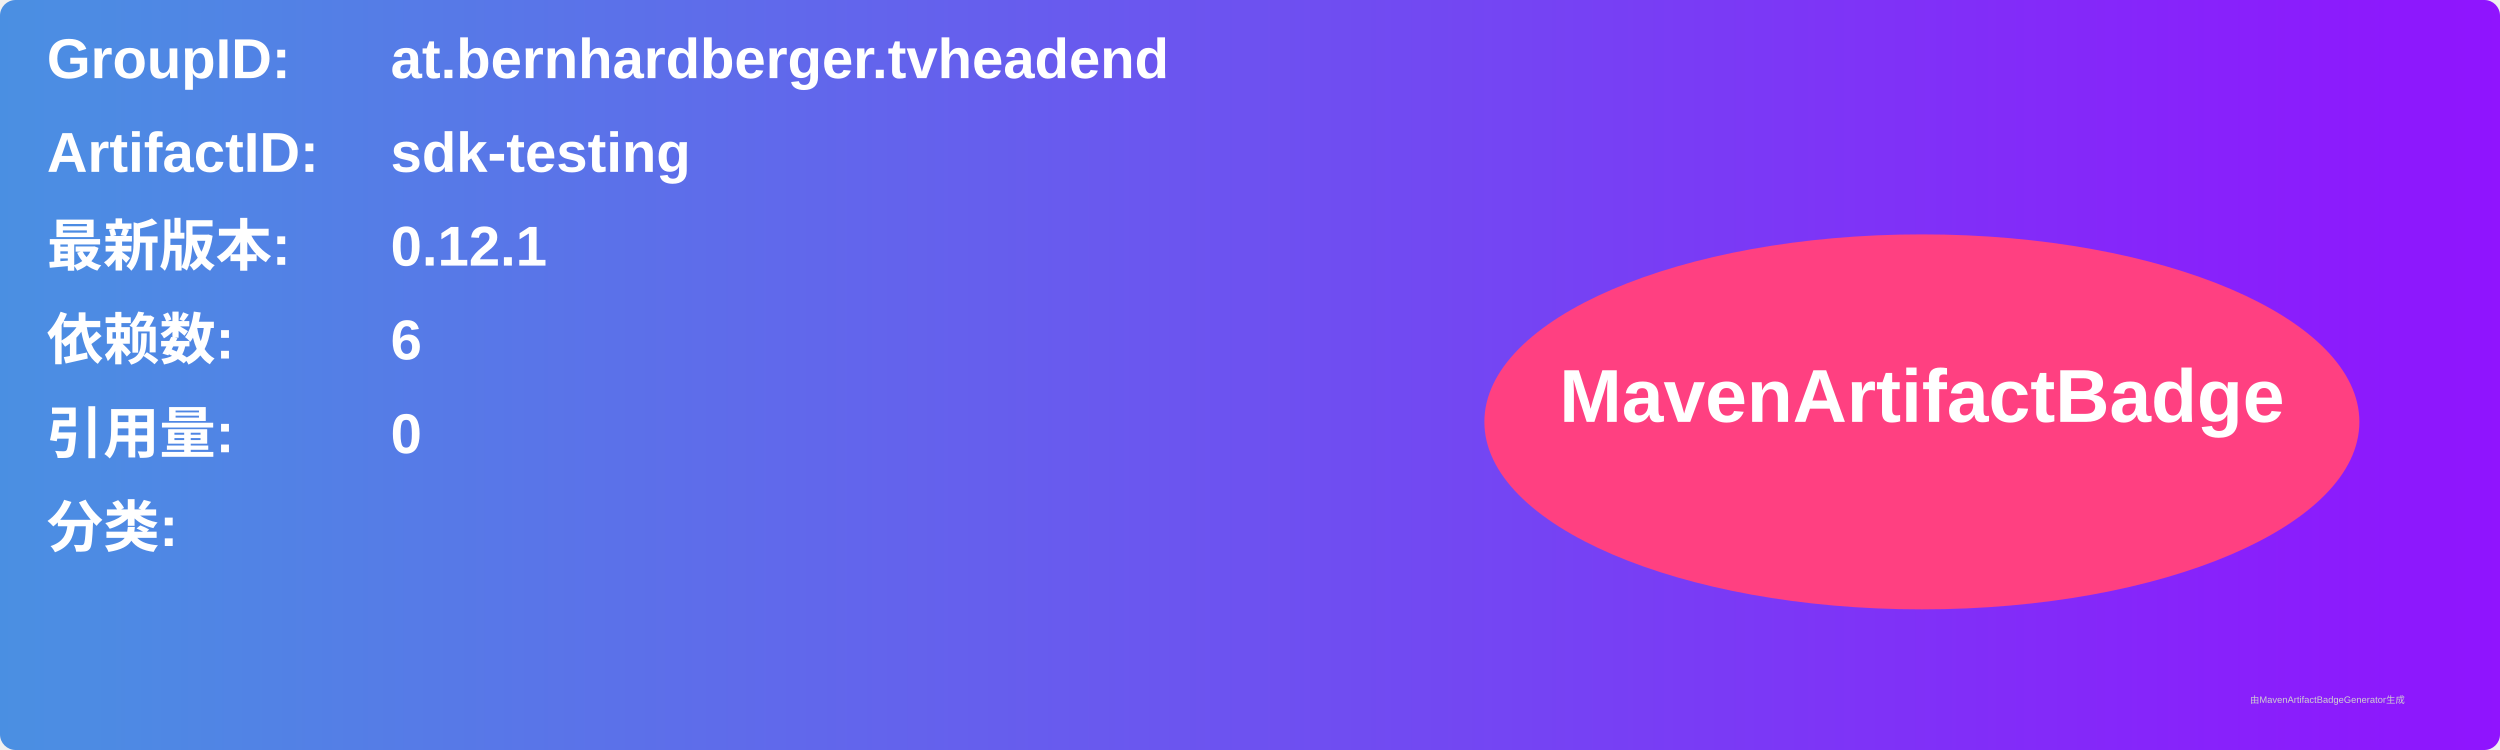
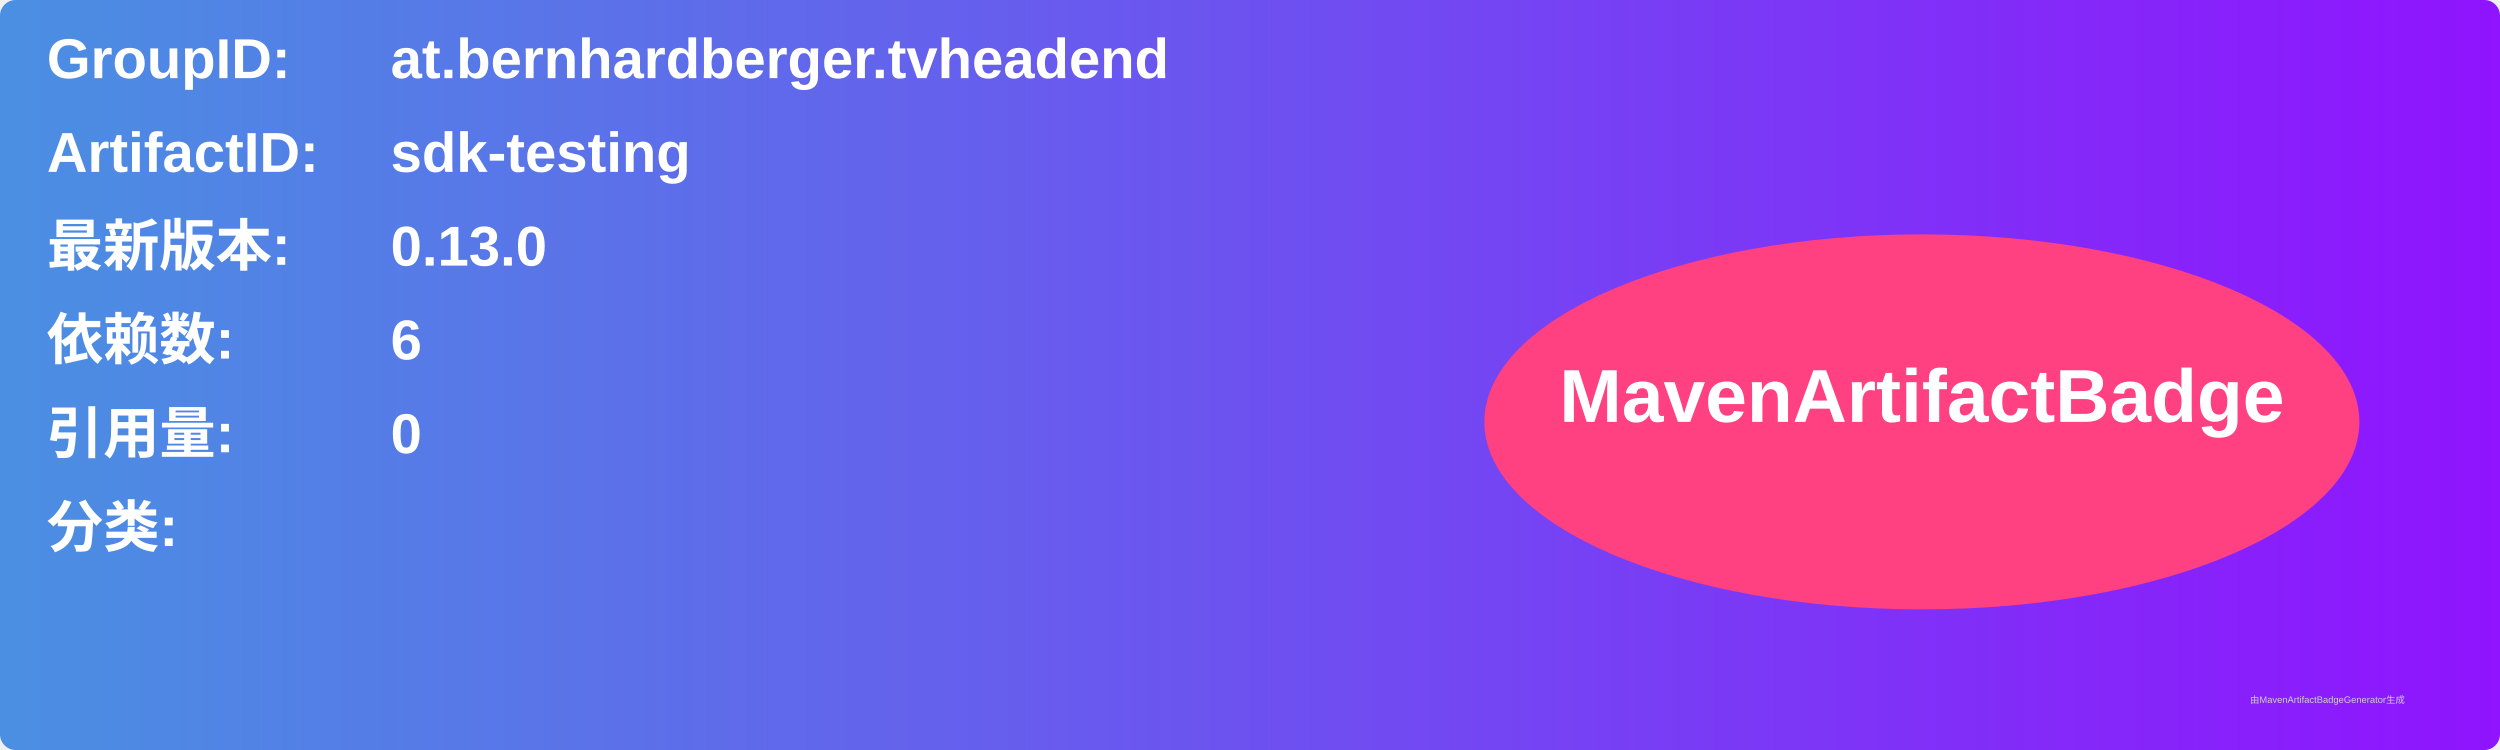
<svg xmlns="http://www.w3.org/2000/svg" width="800" height="240" viewBox="0 0 800 240">
  <linearGradient id="grad" x1="0%" y1="0%" x2="100%" y2="0%">
    <stop offset="0%" stop-color="#4a90e2" />
    <stop offset="100%" stop-color="#9013fe" />
  </linearGradient>
  <rect width="100%" height="100%" rx="5" ry="5" fill="url(#grad)" />
  <g transform="translate(15, 15)">
    <text x="0" y="10" font-family="Arial" font-size="18" fill="white" font-weight="bold" width="260">GroupID:</text>
    <text x="110" y="10" font-family="Arial" font-size="18" fill="white" font-weight="bold" width="460">at.bernhardberger.tvheadend</text>
    <text x="0" y="40" font-family="Arial" font-size="18" fill="white" font-weight="bold" width="260">ArtifactID:</text>
    <text x="110" y="40" font-family="Arial" font-size="18" fill="white" font-weight="bold" width="460">sdk-testing</text>
    <text x="0" y="70" font-family="Arial" font-size="18" fill="white" font-weight="bold">最新版本:</text>
    <text x="110" y="70" font-family="Arial" font-size="18" fill="white" font-weight="bold">
-       <tspan font-weight="bold">0.12.1</tspan>
+       <tspan font-weight="bold">0.13.0</tspan>
    </text>
    <text x="0" y="100" font-family="Arial" font-size="18" fill="white" font-weight="bold">依赖数: </text>
    <text x="110" y="100" font-family="Arial" font-size="18" fill="white">
      <tspan font-weight="bold">6</tspan>
    </text>
    <text x="0" y="130" font-family="Arial" font-size="18" fill="white" font-weight="bold">引用量: </text>
    <text x="110" y="130" font-family="Arial" font-size="18" fill="white">
      <tspan font-weight="bold">0</tspan>
    </text>
    <text x="0" y="160" font-family="Arial" font-size="18" fill="white" font-weight="bold">分类:</text>
    <text x="10" y="190" font-family="Arial" font-size="10" fill="white">
      <tspan font-weight="bold" />
    </text>
    <ellipse cx="600" cy="120" rx="140" ry="60" fill="#ff4081" />
    <text x="600" y="120" text-anchor="middle" font-family="Arial" font-size="24" fill="white" font-weight="bold">MavenArtifactBadge</text>
  </g>
  <text x="720" y="225" font-family="Arial" font-size="3" fill="#d0d0d0">由MavenArtifactBadgeGenerator生成</text>
</svg>
